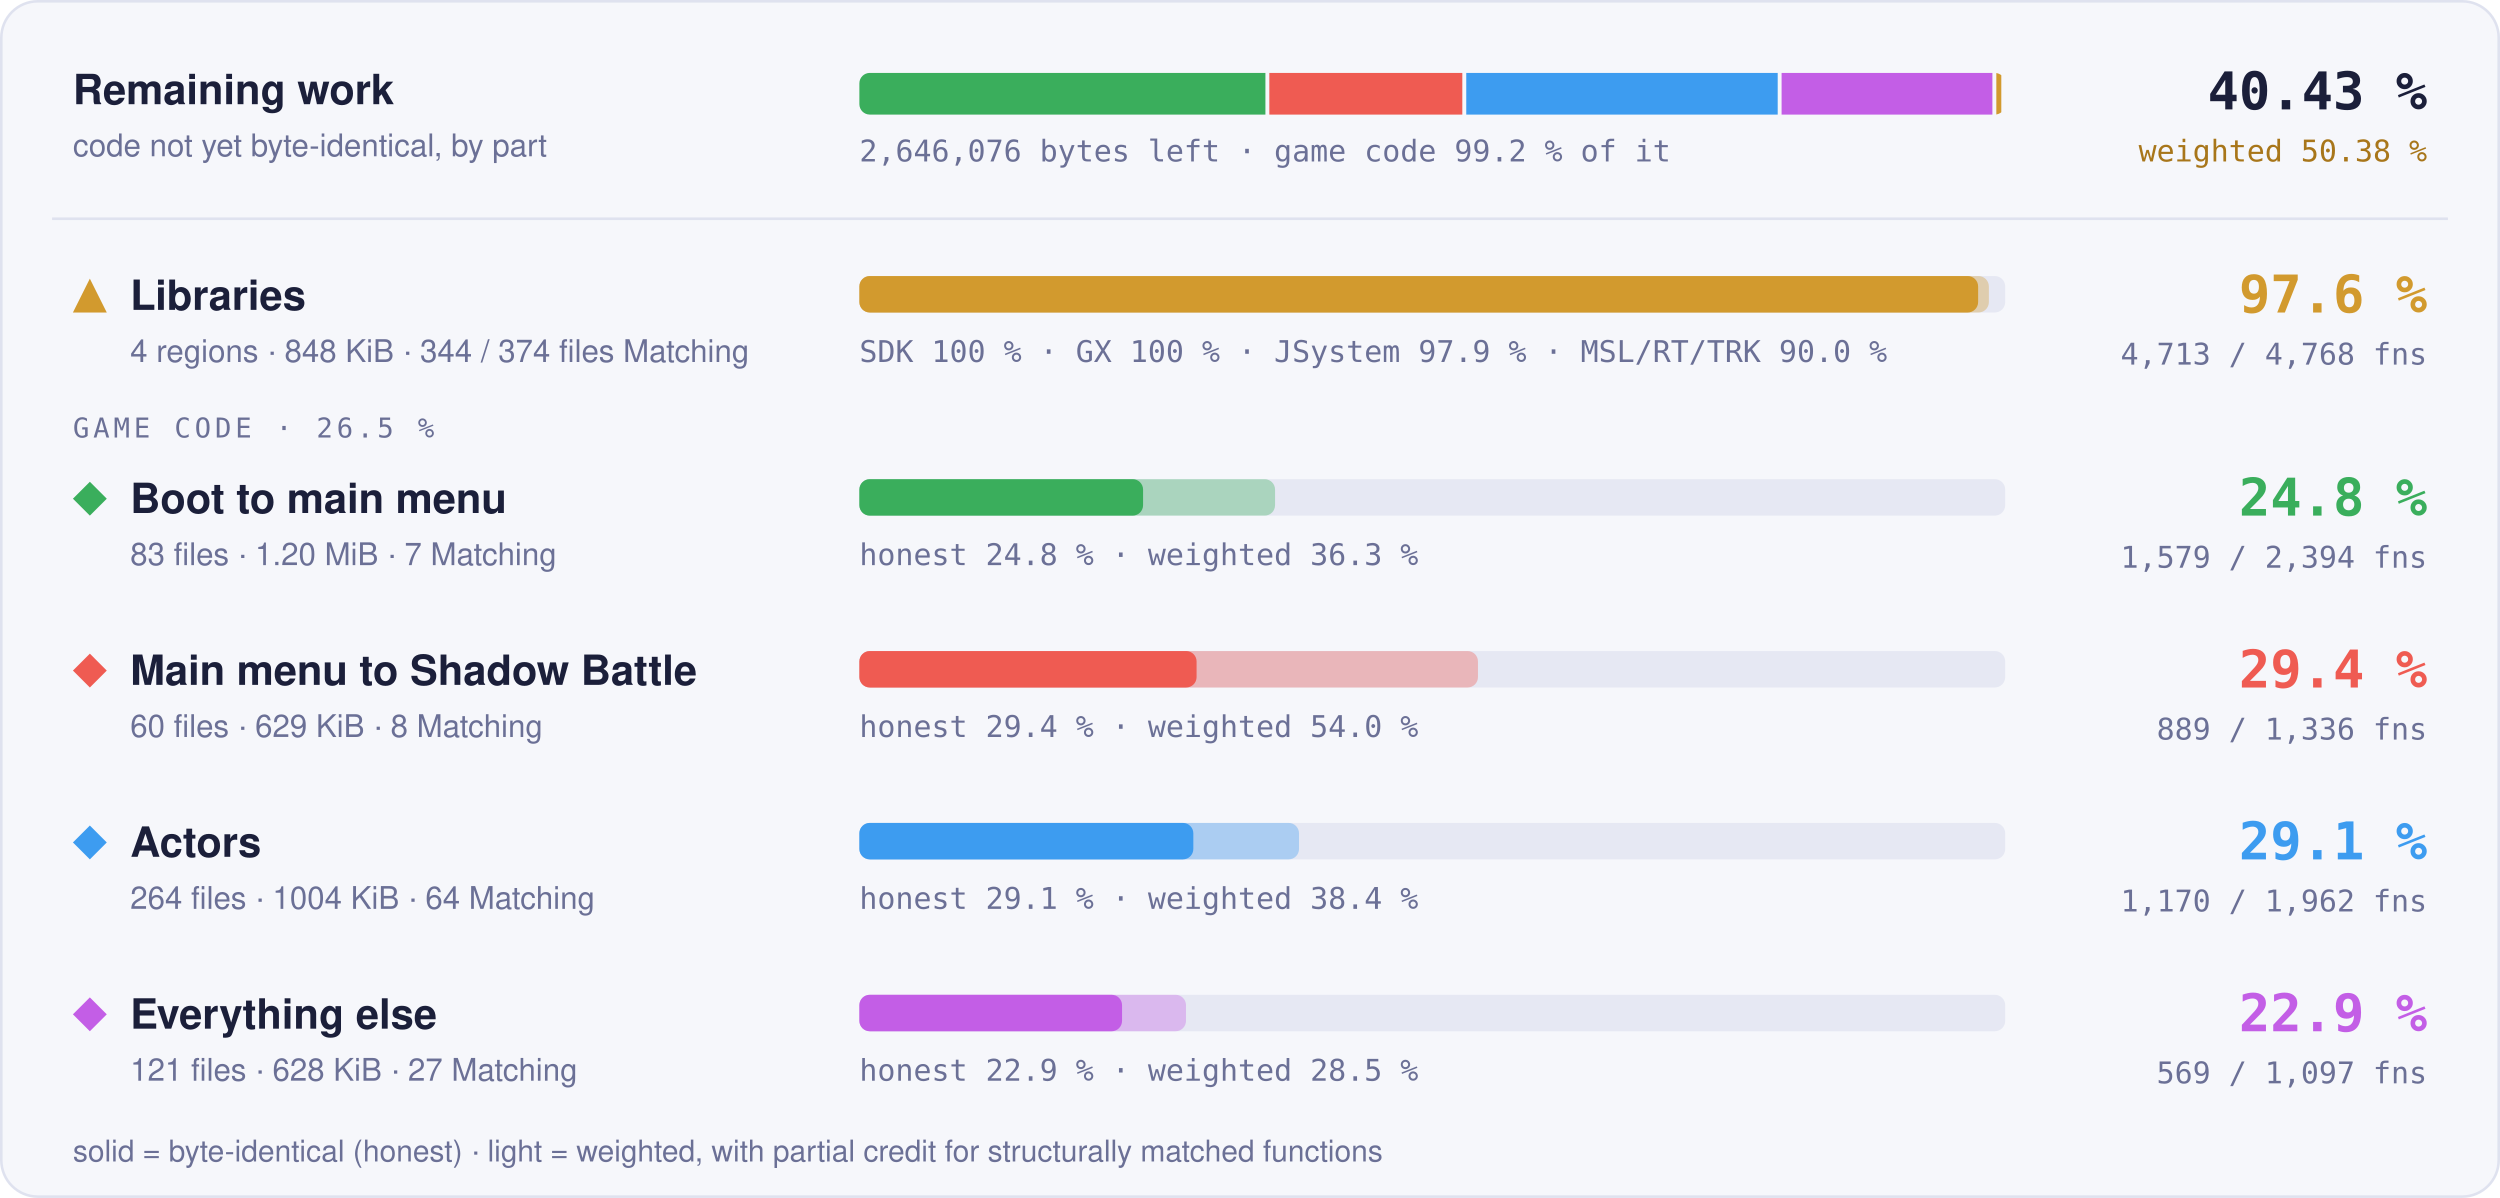
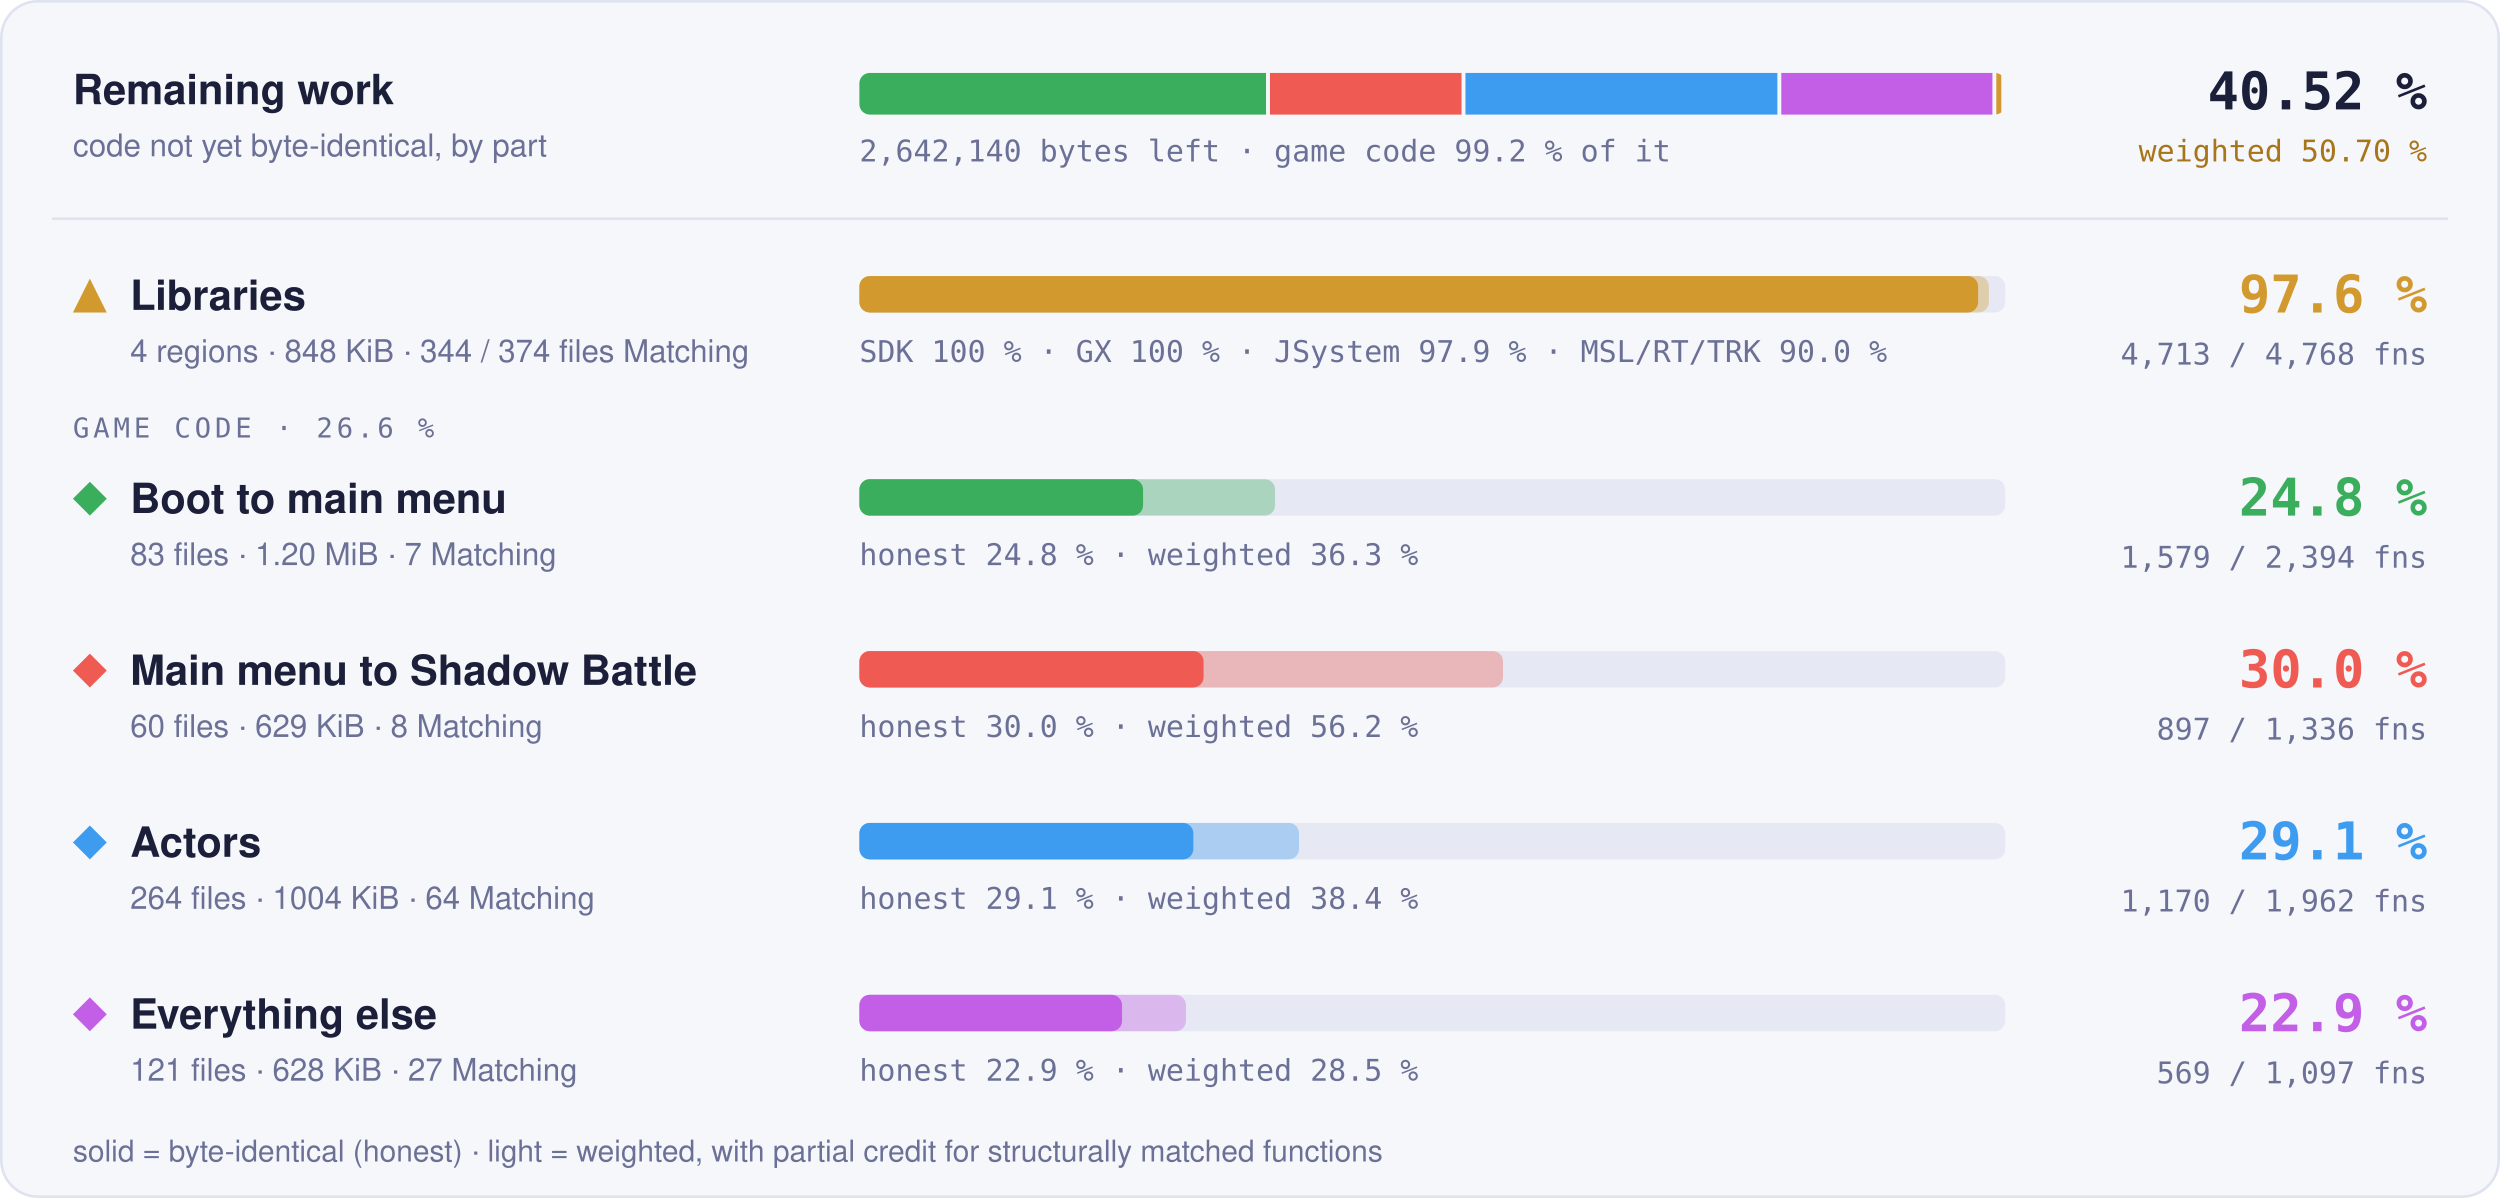
- <svg xmlns="http://www.w3.org/2000/svg" width="960" height="460" viewBox="0 0 960 460" role="img" aria-label="Progress overview: Libraries 97.6 % of code, 4713 of 4768 functions; Boot to main menu 24.8 % of code, 1579 of 2394 functions; Main menu to Shadow Battle 29.4 % of code, 889 of 1336 functions; Actors 29.1 % of code, 1170 of 1962 functions; Everything else 22.9 % of code, 569 of 1097 functions">
+ <svg xmlns="http://www.w3.org/2000/svg" width="960" height="460" viewBox="0 0 960 460" role="img" aria-label="Progress overview: Libraries 97.6 % of code, 4713 of 4768 functions; Boot to main menu 24.8 % of code, 1579 of 2394 functions; Main menu to Shadow Battle 30.0 % of code, 897 of 1336 functions; Actors 29.1 % of code, 1170 of 1962 functions; Everything else 22.9 % of code, 569 of 1097 functions">
  <style>text { font-family: -apple-system, BlinkMacSystemFont, 'Segoe UI', Helvetica, Arial, sans-serif; } .mono { font-family: ui-monospace, SFMono-Regular, 'SF Mono', Menlo, Consolas, monospace; } .grow { transform-box: fill-box; transform-origin: 0 50%; animation: grow 1.4s cubic-bezier(.2,.8,.2,1) both; } @keyframes grow { from { transform: scaleX(0); } } @media (prefers-reduced-motion: reduce) { * { animation: none !important; } }</style>
  <rect x="0.5" y="0.5" width="959" height="459" rx="14" fill="#f6f7fb" stroke="#dfe2ef" />
  <text x="28" y="40" font-size="16" font-weight="700" fill="#1b1f3a">Remaining work</text>
  <text x="28" y="60" font-size="12" fill="#6b7096">code not yet byte-identical, by part</text>
  <clipPath id="rw">
    <rect x="330" y="28" width="440" height="16" rx="4" />
  </clipPath>
  <g clip-path="url(#rw)">
-     <rect class="grow" x="330.00" y="28" width="155.92" height="16" fill="#3aae5c" />
-     <rect class="grow" x="487.42" y="28" width="74.11" height="16" fill="#ef5b52" />
-     <rect class="grow" x="563.04" y="28" width="119.60" height="16" fill="#3d9cf0" />
-     <rect class="grow" x="684.13" y="28" width="80.95" height="16" fill="#c35ee6" />
-     <rect class="grow" x="766.59" y="28" width="1.91" height="16" fill="#d29a2e" />
+     <rect class="grow" x="330.00" y="28" width="156.16" height="16" fill="#3aae5c" />
+     <rect class="grow" x="487.66" y="28" width="73.57" height="16" fill="#ef5b52" />
+     <rect class="grow" x="562.73" y="28" width="119.78" height="16" fill="#3d9cf0" />
+     <rect class="grow" x="684.01" y="28" width="81.08" height="16" fill="#c35ee6" />
+     <rect class="grow" x="766.58" y="28" width="1.92" height="16" fill="#d29a2e" />
  </g>
-   <text x="330" y="62" class="mono" font-size="11.5" fill="#6b7096">2,646,076 bytes left · game code 99.2 % of it</text>
-   <text x="932" y="42" text-anchor="end" class="mono" font-size="20" font-weight="700" fill="#1b1f3a">40.43 %</text>
-   <text x="932" y="62" text-anchor="end" class="mono" font-size="11.5" fill="#a8761a">weighted 50.38 %</text>
+   <text x="330" y="62" class="mono" font-size="11.5" fill="#6b7096">2,642,140 bytes left · game code 99.2 % of it</text>
+   <text x="932" y="42" text-anchor="end" class="mono" font-size="20" font-weight="700" fill="#1b1f3a">40.52 %</text>
+   <text x="932" y="62" text-anchor="end" class="mono" font-size="11.5" fill="#a8761a">weighted 50.70 %</text>
  <line x1="20" x2="940" y1="84" y2="84" stroke="#dfe2ef" />
  <g fill="#d29a2e">
    <path d="M34.5 107L41 120L28 120Z" />
  </g>
  <text x="50" y="119" font-size="16" font-weight="700" fill="#1b1f3a">Libraries</text>
  <text x="50" y="139" font-size="12" fill="#6b7096">4 regions · 848 KiB · 344 / 374 files Matching</text>
  <rect x="330" y="106" width="440" height="14" rx="4" fill="#e6e8f3" />
  <rect class="grow" style="animation-delay:0.0s" x="330" y="106" width="433.73" height="14" rx="4" fill="#d29a2e" fill-opacity="0.35" />
  <rect class="grow" style="animation-delay:0.0s" x="330" y="106" width="429.60" height="14" rx="4" fill="#d29a2e" />
  <text x="330" y="139" class="mono" font-size="11.5" fill="#6b7096">SDK 100 % · GX 100 % · JSystem 97.9 % · MSL/RT/TRK 90.0 %</text>
  <text x="932" y="120" text-anchor="end" class="mono" font-size="20" font-weight="700" fill="#d29a2e">97.6 %</text>
  <text x="932" y="140" text-anchor="end" class="mono" font-size="11.5" fill="#6b7096">4,713 / 4,768 fns</text>
-   <text x="28" y="168" class="mono" font-size="10.5" letter-spacing="0.14em" fill="#6b7096">GAME CODE · 26.5 %</text>
+   <text x="28" y="168" class="mono" font-size="10.5" letter-spacing="0.14em" fill="#6b7096">GAME CODE · 26.6 %</text>
  <g fill="#3aae5c">
    <path d="M34.5 185L41 191.5L34.5 198L28 191.5Z" />
  </g>
  <text x="50" y="197" font-size="16" font-weight="700" fill="#1b1f3a">Boot to main menu</text>
  <text x="50" y="217" font-size="12" fill="#6b7096">83 files · 1.20 MiB · 7 Matching</text>
  <rect x="330" y="184" width="440" height="14" rx="4" fill="#e6e8f3" />
  <rect class="grow" style="animation-delay:0.1s" x="330" y="184" width="159.62" height="14" rx="4" fill="#3aae5c" fill-opacity="0.35" />
  <rect class="grow" style="animation-delay:0.1s" x="330" y="184" width="108.94" height="14" rx="4" fill="#3aae5c" />
  <text x="330" y="217" class="mono" font-size="11.5" fill="#6b7096">honest 24.8 % · weighted 36.3 %</text>
  <text x="932" y="198" text-anchor="end" class="mono" font-size="20" font-weight="700" fill="#3aae5c">24.8 %</text>
  <text x="932" y="218" text-anchor="end" class="mono" font-size="11.5" fill="#6b7096">1,579 / 2,394 fns</text>
  <g fill="#ef5b52">
    <path d="M34.5 251L41 257.5L34.5 264L28 257.5Z" />
  </g>
  <text x="50" y="263" font-size="16" font-weight="700" fill="#1b1f3a">Main menu to Shadow Battle</text>
  <text x="50" y="283" font-size="12" fill="#6b7096">60 files · 629 KiB · 8 Matching</text>
  <rect x="330" y="250" width="440" height="14" rx="4" fill="#e6e8f3" />
-   <rect class="grow" style="animation-delay:0.2s" x="330" y="250" width="237.54" height="14" rx="4" fill="#ef5b52" fill-opacity="0.35" />
-   <rect class="grow" style="animation-delay:0.2s" x="330" y="250" width="129.49" height="14" rx="4" fill="#ef5b52" />
-   <text x="330" y="283" class="mono" font-size="11.5" fill="#6b7096">honest 29.4 % · weighted 54.0 %</text>
-   <text x="932" y="264" text-anchor="end" class="mono" font-size="20" font-weight="700" fill="#ef5b52">29.4 %</text>
-   <text x="932" y="284" text-anchor="end" class="mono" font-size="11.5" fill="#6b7096">889 / 1,336 fns</text>
+   <rect class="grow" style="animation-delay:0.2s" x="330" y="250" width="247.16" height="14" rx="4" fill="#ef5b52" fill-opacity="0.35" />
+   <rect class="grow" style="animation-delay:0.2s" x="330" y="250" width="132.18" height="14" rx="4" fill="#ef5b52" />
+   <text x="330" y="283" class="mono" font-size="11.5" fill="#6b7096">honest 30.0 % · weighted 56.2 %</text>
+   <text x="932" y="264" text-anchor="end" class="mono" font-size="20" font-weight="700" fill="#ef5b52">30.0 %</text>
+   <text x="932" y="284" text-anchor="end" class="mono" font-size="11.5" fill="#6b7096">897 / 1,336 fns</text>
  <g fill="#3d9cf0">
    <path d="M34.5 317L41 323.5L34.5 330L28 323.5Z" />
  </g>
  <text x="50" y="329" font-size="16" font-weight="700" fill="#1b1f3a">Actors</text>
  <text x="50" y="349" font-size="12" fill="#6b7096">264 files · 1004 KiB · 64 Matching</text>
  <rect x="330" y="316" width="440" height="14" rx="4" fill="#e6e8f3" />
  <rect class="grow" style="animation-delay:0.3s" x="330" y="316" width="168.82" height="14" rx="4" fill="#3d9cf0" fill-opacity="0.35" />
  <rect class="grow" style="animation-delay:0.3s" x="330" y="316" width="128.24" height="14" rx="4" fill="#3d9cf0" />
  <text x="330" y="349" class="mono" font-size="11.5" fill="#6b7096">honest 29.1 % · weighted 38.4 %</text>
  <text x="932" y="330" text-anchor="end" class="mono" font-size="20" font-weight="700" fill="#3d9cf0">29.1 %</text>
  <text x="932" y="350" text-anchor="end" class="mono" font-size="11.5" fill="#6b7096">1,170 / 1,962 fns</text>
  <g fill="#c35ee6">
    <path d="M34.5 383L41 389.5L34.5 396L28 389.5Z" />
  </g>
  <text x="50" y="395" font-size="16" font-weight="700" fill="#1b1f3a">Everything else</text>
  <text x="50" y="415" font-size="12" fill="#6b7096">121 files · 628 KiB · 27 Matching</text>
  <rect x="330" y="382" width="440" height="14" rx="4" fill="#e6e8f3" />
  <rect class="grow" style="animation-delay:0.4s" x="330" y="382" width="125.42" height="14" rx="4" fill="#c35ee6" fill-opacity="0.35" />
  <rect class="grow" style="animation-delay:0.4s" x="330" y="382" width="100.87" height="14" rx="4" fill="#c35ee6" />
  <text x="330" y="415" class="mono" font-size="11.5" fill="#6b7096">honest 22.9 % · weighted 28.5 %</text>
  <text x="932" y="396" text-anchor="end" class="mono" font-size="20" font-weight="700" fill="#c35ee6">22.9 %</text>
  <text x="932" y="416" text-anchor="end" class="mono" font-size="11.5" fill="#6b7096">569 / 1,097 fns</text>
  <text x="28" y="446" font-size="11.5" fill="#6b7096">solid = byte-identical (honest) · light = weighted, with partial credit for structurally matched functions</text>
</svg>
